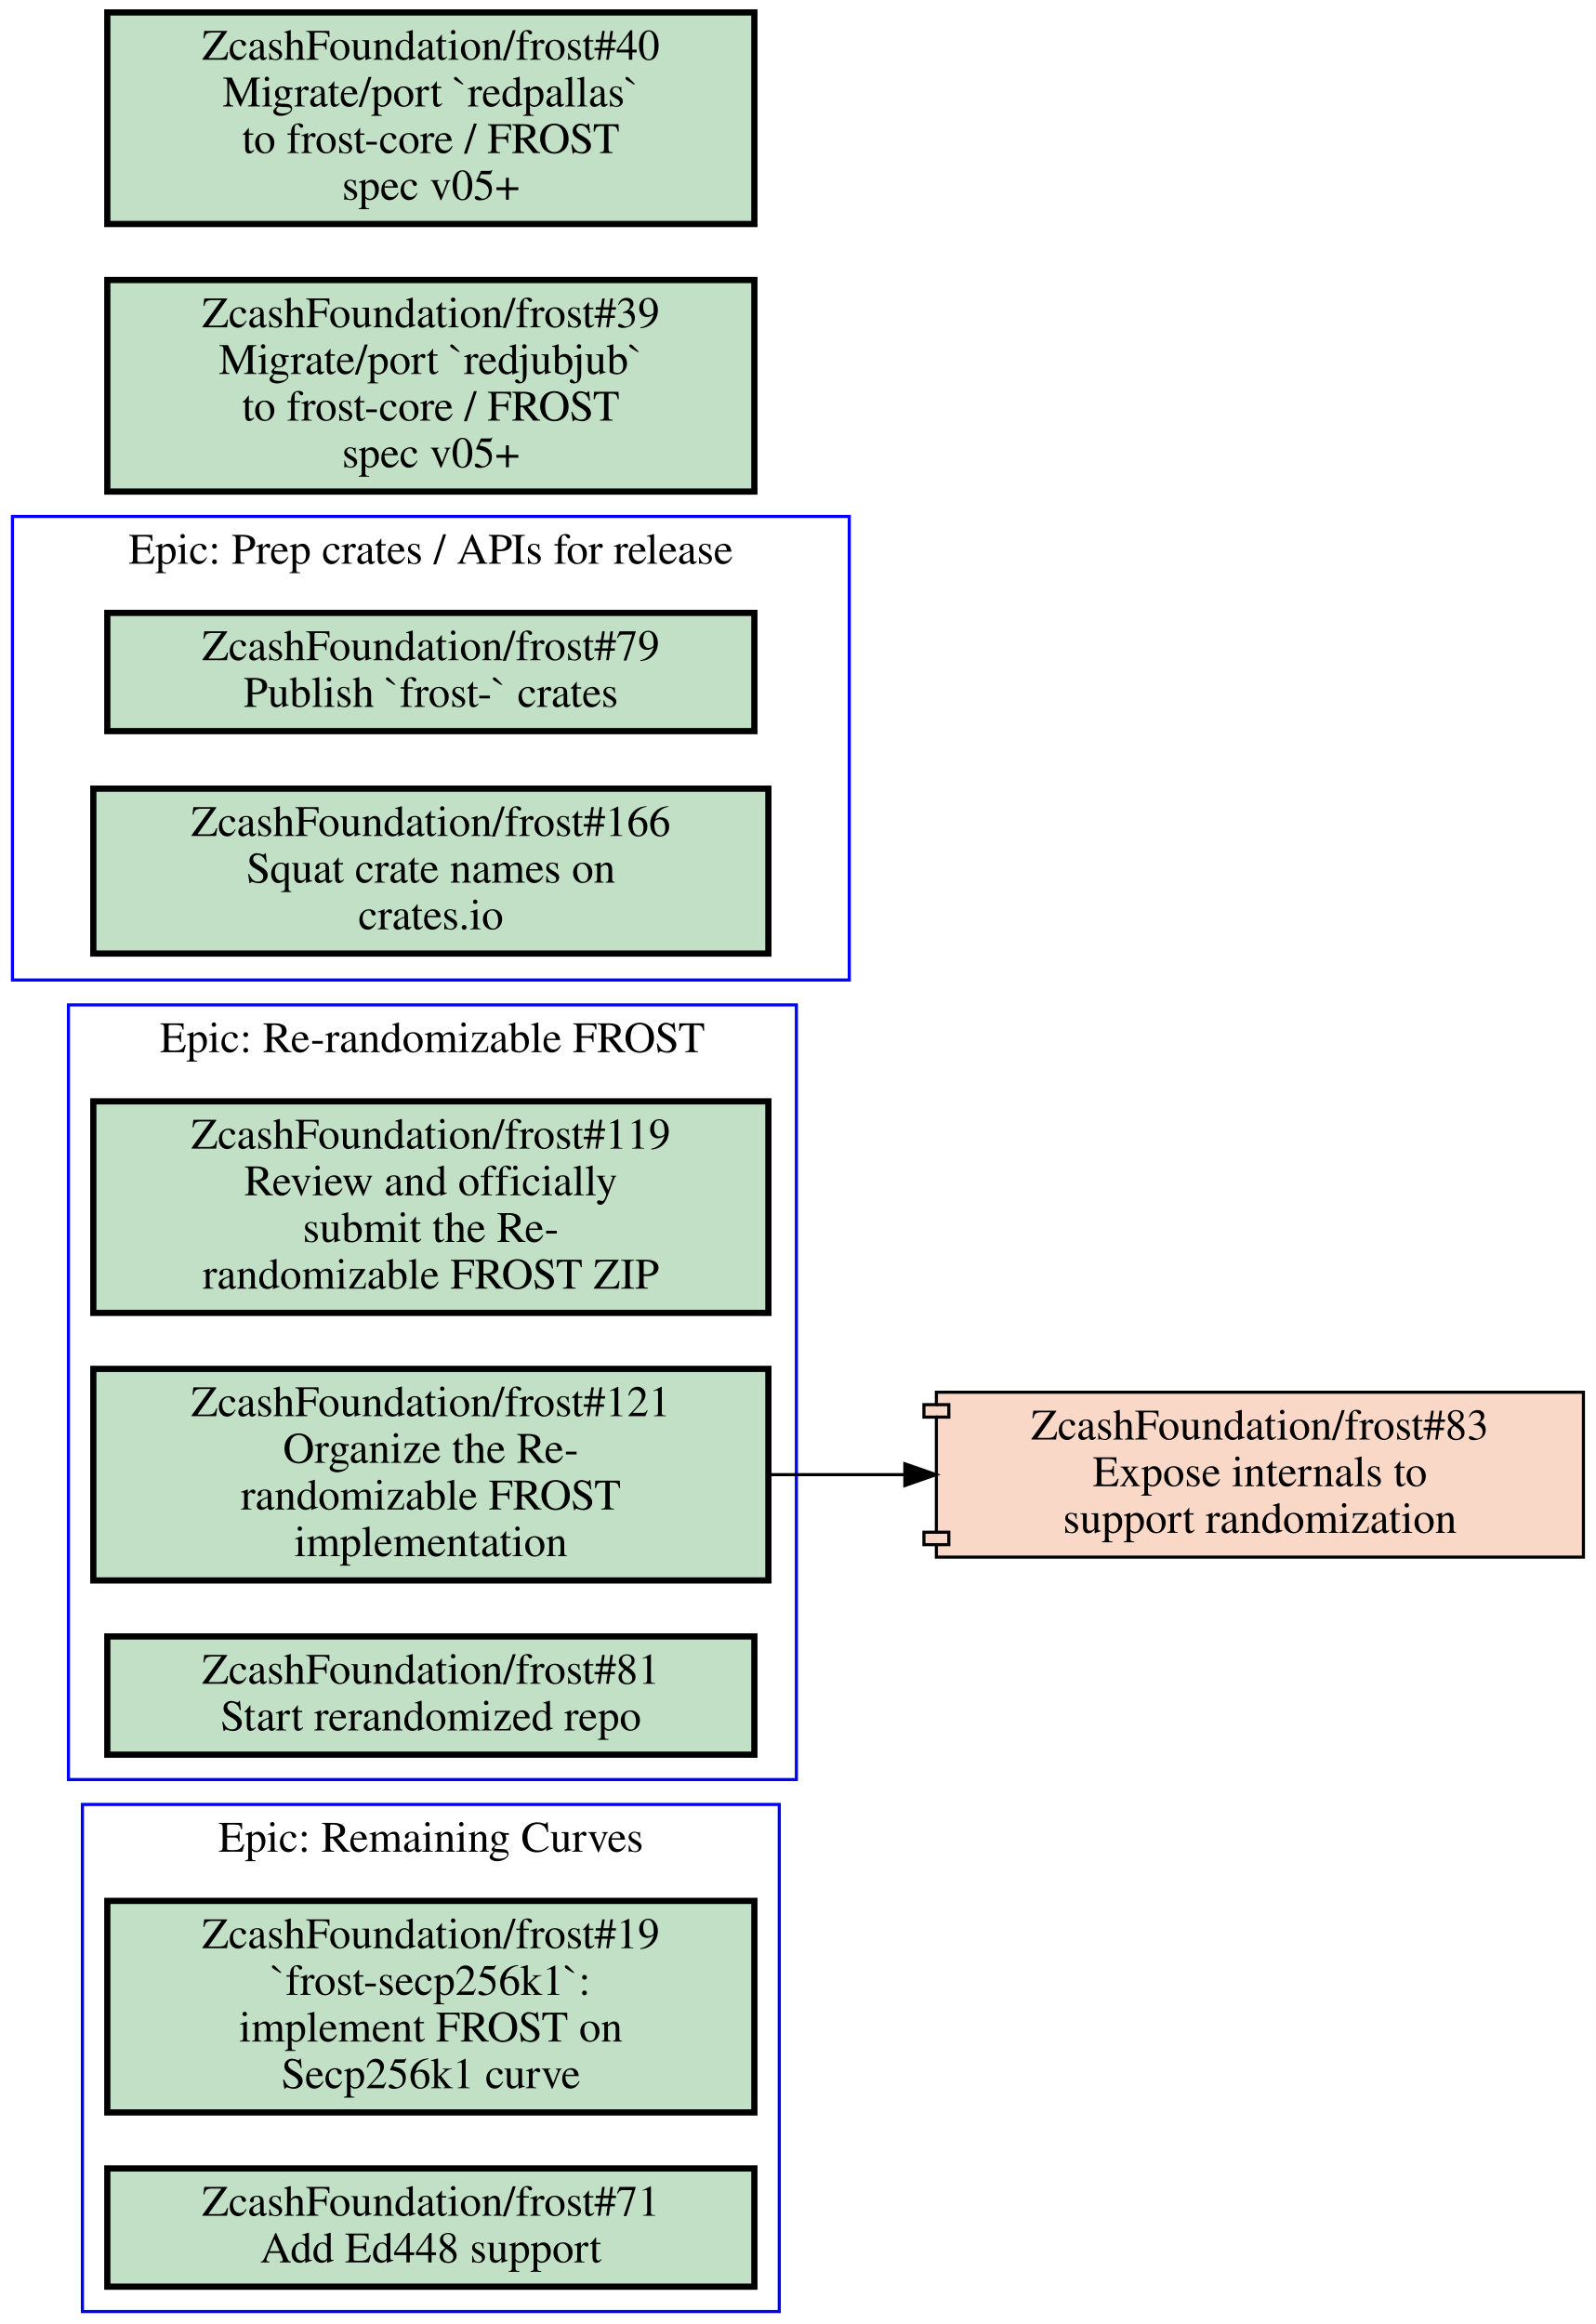
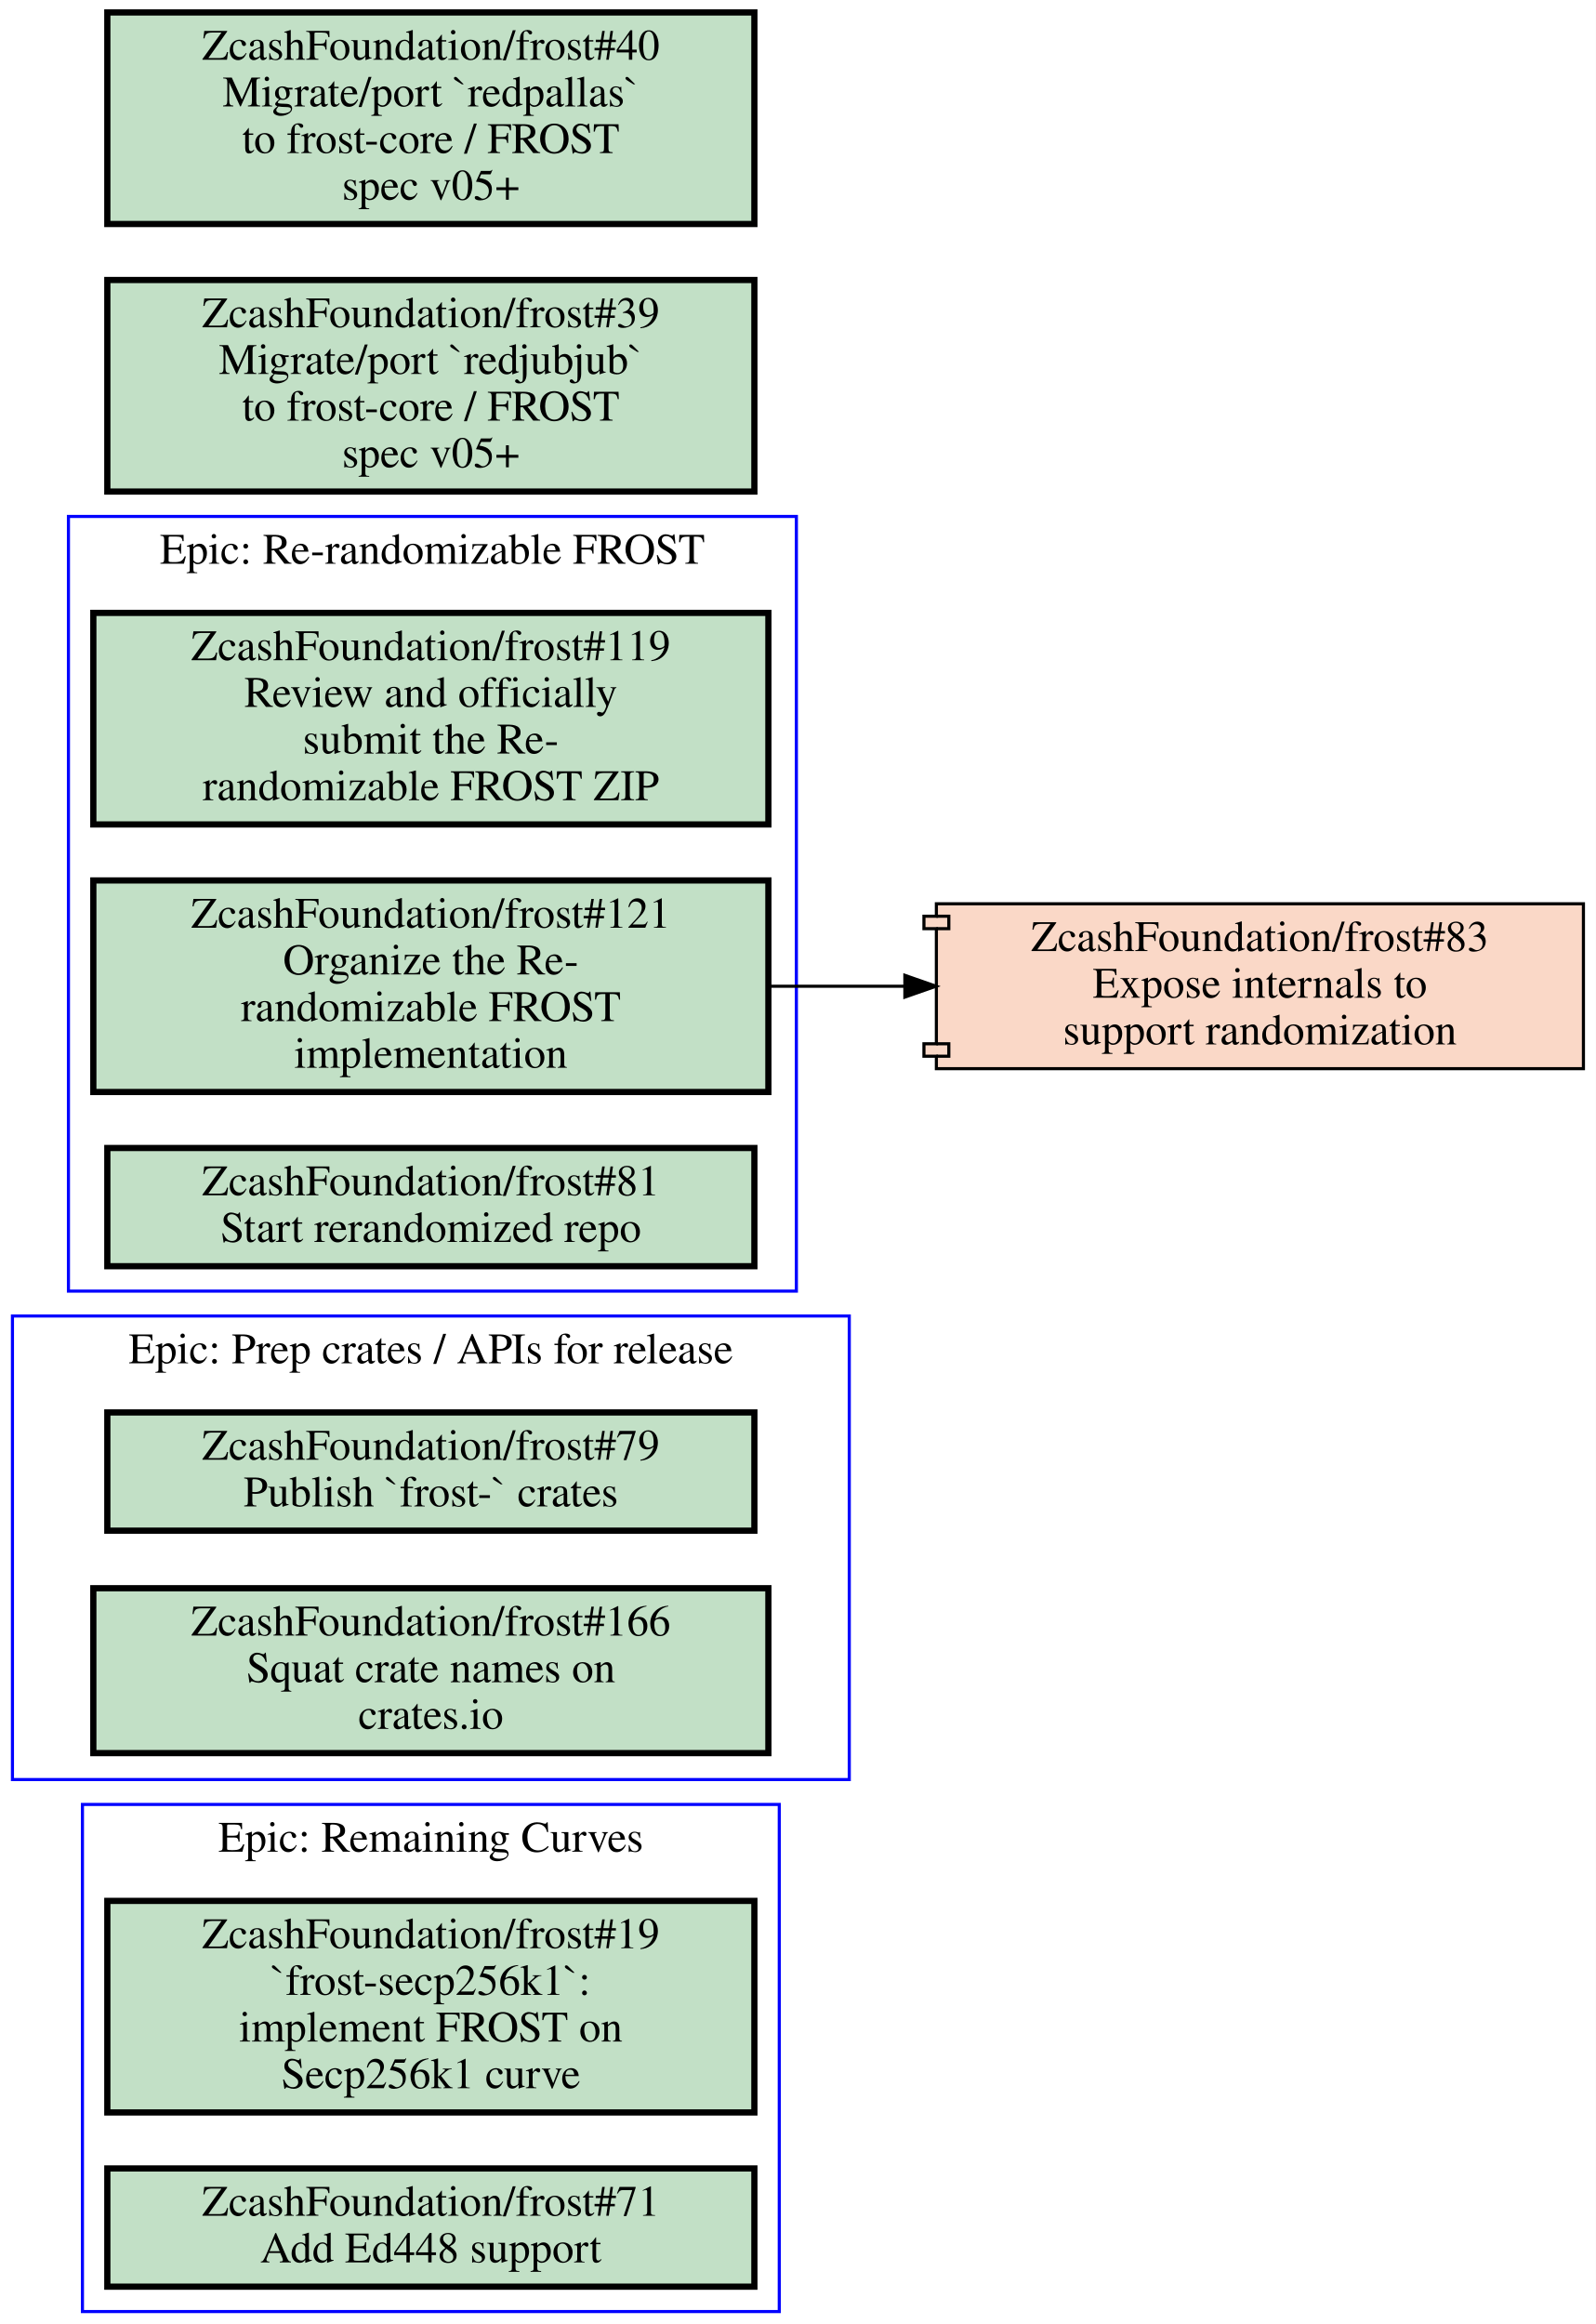
<svg xmlns="http://www.w3.org/2000/svg" xmlns:xlink="http://www.w3.org/1999/xlink" width="513pt" height="747pt" viewBox="0.00 0.00 513.00 747.00">
  <g id="graph0" class="graph" transform="scale(1 1) rotate(0) translate(4 743)">
    <polygon fill="#ffffff" stroke="transparent" points="-4,4 -4,-743 509,-743 509,4 -4,4" />
    <g id="clust1" class="cluster">
      <polygon fill="none" stroke="#0000ff" points="22.5,0 22.5,-163 246.5,-163 246.5,0 22.5,0" />
      <text text-anchor="middle" x="134.5" y="-147.8" font-family="Times,serif" font-size="14.00" fill="#000000">Epic: Remaining Curves</text>
    </g>
    <g id="clust2" class="cluster">
-       <polygon fill="none" stroke="#0000ff" points="18,-171 18,-420 252,-420 252,-171 18,-171" />
-       <text text-anchor="middle" x="135" y="-404.8" font-family="Times,serif" font-size="14.00" fill="#000000">Epic: Re-randomizable FROST</text>
+       <polygon fill="none" stroke="#0000ff" points="0,-171 0,-320 269,-320 269,-171 0,-171" />
+       <text text-anchor="middle" x="134.5" y="-304.8" font-family="Times,serif" font-size="14.00" fill="#000000">Epic: Prep crates / APIs for release</text>
    </g>
    <g id="clust3" class="cluster">
-       <polygon fill="none" stroke="#0000ff" points="0,-428 0,-577 269,-577 269,-428 0,-428" />
-       <text text-anchor="middle" x="134.5" y="-561.8" font-family="Times,serif" font-size="14.00" fill="#000000">Epic: Prep crates / APIs for release</text>
+       <polygon fill="none" stroke="#0000ff" points="18,-328 18,-577 252,-577 252,-328 18,-328" />
+       <text text-anchor="middle" x="135" y="-561.8" font-family="Times,serif" font-size="14.00" fill="#000000">Epic: Re-randomizable FROST</text>
    </g>
    <g id="node1" class="node open">
      <g id="a_node1">
        <a xlink:href="https://github.com/ZcashFoundation/frost/issues/19" xlink:title="ZcashFoundation/frost#19&#10;`frost-secp256k1`:&#10;implement FROST on&#10;Secp256k1 curve" target="_blank">
          <polygon fill="#c2e0c6" stroke="#000000" stroke-width="2" points="238.5,-132 30.5,-132 30.5,-64 238.5,-64 238.5,-132" />
          <text text-anchor="middle" x="134.5" y="-116.8" font-family="Times,serif" font-size="14.00" fill="#000000">ZcashFoundation/frost#19</text>
          <text text-anchor="middle" x="134.5" y="-101.8" font-family="Times,serif" font-size="14.00" fill="#000000">`frost-secp256k1`:</text>
          <text text-anchor="middle" x="134.5" y="-86.8" font-family="Times,serif" font-size="14.00" fill="#000000">implement FROST on</text>
          <text text-anchor="middle" x="134.5" y="-71.8" font-family="Times,serif" font-size="14.00" fill="#000000">Secp256k1 curve</text>
        </a>
      </g>
    </g>
    <g id="node2" class="node open">
      <g id="a_node2">
        <a xlink:href="https://github.com/ZcashFoundation/frost/issues/71" xlink:title="ZcashFoundation/frost#71&#10;Add Ed448 support" target="_blank">
          <polygon fill="#c2e0c6" stroke="#000000" stroke-width="2" points="238.5,-46 30.5,-46 30.5,-8 238.5,-8 238.5,-46" />
          <text text-anchor="middle" x="134.5" y="-30.8" font-family="Times,serif" font-size="14.00" fill="#000000">ZcashFoundation/frost#71</text>
          <text text-anchor="middle" x="134.5" y="-15.8" font-family="Times,serif" font-size="14.00" fill="#000000">Add Ed448 support</text>
        </a>
      </g>
    </g>
    <g id="node3" class="node open">
      <g id="a_node3">
-         <a xlink:href="https://github.com/ZcashFoundation/frost/issues/119" xlink:title="ZcashFoundation/frost#119&#10;Review and officially&#10;submit the Re-&#10;randomizable FROST ZIP" target="_blank">
-           <polygon fill="#c2e0c6" stroke="#000000" stroke-width="2" points="243,-389 26,-389 26,-321 243,-321 243,-389" />
-           <text text-anchor="middle" x="134.5" y="-373.8" font-family="Times,serif" font-size="14.00" fill="#000000">ZcashFoundation/frost#119</text>
-           <text text-anchor="middle" x="134.5" y="-358.8" font-family="Times,serif" font-size="14.00" fill="#000000">Review and officially</text>
-           <text text-anchor="middle" x="134.5" y="-343.8" font-family="Times,serif" font-size="14.00" fill="#000000">submit the Re-</text>
-           <text text-anchor="middle" x="134.5" y="-328.8" font-family="Times,serif" font-size="14.00" fill="#000000">randomizable FROST ZIP</text>
+         <a xlink:href="https://github.com/ZcashFoundation/frost/issues/79" xlink:title="ZcashFoundation/frost#79&#10;Publish `frost-` crates" target="_blank">
+           <polygon fill="#c2e0c6" stroke="#000000" stroke-width="2" points="238.5,-289 30.5,-289 30.5,-251 238.5,-251 238.5,-289" />
+           <text text-anchor="middle" x="134.5" y="-273.8" font-family="Times,serif" font-size="14.00" fill="#000000">ZcashFoundation/frost#79</text>
+           <text text-anchor="middle" x="134.5" y="-258.8" font-family="Times,serif" font-size="14.00" fill="#000000">Publish `frost-` crates</text>
        </a>
      </g>
    </g>
    <g id="node4" class="node open">
      <g id="a_node4">
+         <a xlink:href="https://github.com/ZcashFoundation/frost/issues/166" xlink:title="ZcashFoundation/frost#166&#10;Squat crate names on&#10;crates.io" target="_blank">
+           <polygon fill="#c2e0c6" stroke="#000000" stroke-width="2" points="243,-232.5 26,-232.5 26,-179.5 243,-179.5 243,-232.5" />
+           <text text-anchor="middle" x="134.5" y="-217.3" font-family="Times,serif" font-size="14.00" fill="#000000">ZcashFoundation/frost#166</text>
+           <text text-anchor="middle" x="134.5" y="-202.3" font-family="Times,serif" font-size="14.00" fill="#000000">Squat crate names on</text>
+           <text text-anchor="middle" x="134.5" y="-187.3" font-family="Times,serif" font-size="14.00" fill="#000000">crates.io</text>
+         </a>
+       </g>
+     </g>
+     <g id="node5" class="node open">
+       <g id="a_node5">
+         <a xlink:href="https://github.com/ZcashFoundation/frost/issues/119" xlink:title="ZcashFoundation/frost#119&#10;Review and officially&#10;submit the Re-&#10;randomizable FROST ZIP" target="_blank">
+           <polygon fill="#c2e0c6" stroke="#000000" stroke-width="2" points="243,-546 26,-546 26,-478 243,-478 243,-546" />
+           <text text-anchor="middle" x="134.5" y="-530.8" font-family="Times,serif" font-size="14.00" fill="#000000">ZcashFoundation/frost#119</text>
+           <text text-anchor="middle" x="134.5" y="-515.8" font-family="Times,serif" font-size="14.00" fill="#000000">Review and officially</text>
+           <text text-anchor="middle" x="134.5" y="-500.8" font-family="Times,serif" font-size="14.00" fill="#000000">submit the Re-</text>
+           <text text-anchor="middle" x="134.5" y="-485.8" font-family="Times,serif" font-size="14.00" fill="#000000">randomizable FROST ZIP</text>
+         </a>
+       </g>
+     </g>
+     <g id="node6" class="node open">
+       <g id="a_node6">
        <a xlink:href="https://github.com/ZcashFoundation/frost/issues/121" xlink:title="ZcashFoundation/frost#121&#10;Organize the Re-&#10;randomizable FROST&#10;implementation" target="_blank">
-           <polygon fill="#c2e0c6" stroke="#000000" stroke-width="2" points="243,-303 26,-303 26,-235 243,-235 243,-303" />
-           <text text-anchor="middle" x="134.5" y="-287.8" font-family="Times,serif" font-size="14.00" fill="#000000">ZcashFoundation/frost#121</text>
-           <text text-anchor="middle" x="134.5" y="-272.8" font-family="Times,serif" font-size="14.00" fill="#000000">Organize the Re-</text>
-           <text text-anchor="middle" x="134.5" y="-257.8" font-family="Times,serif" font-size="14.00" fill="#000000">randomizable FROST</text>
-           <text text-anchor="middle" x="134.5" y="-242.8" font-family="Times,serif" font-size="14.00" fill="#000000">implementation</text>
+           <polygon fill="#c2e0c6" stroke="#000000" stroke-width="2" points="243,-460 26,-460 26,-392 243,-392 243,-460" />
+           <text text-anchor="middle" x="134.5" y="-444.8" font-family="Times,serif" font-size="14.00" fill="#000000">ZcashFoundation/frost#121</text>
+           <text text-anchor="middle" x="134.5" y="-429.8" font-family="Times,serif" font-size="14.00" fill="#000000">Organize the Re-</text>
+           <text text-anchor="middle" x="134.5" y="-414.8" font-family="Times,serif" font-size="14.00" fill="#000000">randomizable FROST</text>
+           <text text-anchor="middle" x="134.5" y="-399.8" font-family="Times,serif" font-size="14.00" fill="#000000">implementation</text>
        </a>
      </g>
    </g>
    <g id="node8" class="node closed">
      <g id="a_node8">
        <a xlink:href="https://github.com/ZcashFoundation/frost/pull/83" xlink:title="ZcashFoundation/frost#83&#10;Expose internals to&#10;support randomization" target="_blank">
-           <polygon fill="#fad8c7" stroke="#000000" points="505,-295.5 297,-295.5 297,-291.5 293,-291.5 293,-287.5 297,-287.5 297,-250.5 293,-250.5 293,-246.5 297,-246.5 297,-242.5 505,-242.5 505,-295.5" />
-           <polyline fill="none" stroke="#000000" points="297,-291.5 301,-291.5 301,-287.5 297,-287.5 " />
-           <polyline fill="none" stroke="#000000" points="297,-250.5 301,-250.5 301,-246.5 297,-246.5 " />
-           <text text-anchor="middle" x="401" y="-280.3" font-family="Times,serif" font-size="14.00" fill="#000000">ZcashFoundation/frost#83</text>
-           <text text-anchor="middle" x="401" y="-265.3" font-family="Times,serif" font-size="14.00" fill="#000000">Expose internals to</text>
-           <text text-anchor="middle" x="401" y="-250.3" font-family="Times,serif" font-size="14.00" fill="#000000">support randomization</text>
+           <polygon fill="#fad8c7" stroke="#000000" points="505,-452.5 297,-452.5 297,-448.5 293,-448.5 293,-444.5 297,-444.5 297,-407.5 293,-407.5 293,-403.5 297,-403.5 297,-399.5 505,-399.5 505,-452.5" />
+           <polyline fill="none" stroke="#000000" points="297,-448.5 301,-448.5 301,-444.5 297,-444.5 " />
+           <polyline fill="none" stroke="#000000" points="297,-407.5 301,-407.5 301,-403.5 297,-403.5 " />
+           <text text-anchor="middle" x="401" y="-437.3" font-family="Times,serif" font-size="14.00" fill="#000000">ZcashFoundation/frost#83</text>
+           <text text-anchor="middle" x="401" y="-422.3" font-family="Times,serif" font-size="14.00" fill="#000000">Expose internals to</text>
+           <text text-anchor="middle" x="401" y="-407.3" font-family="Times,serif" font-size="14.00" fill="#000000">support randomization</text>
        </a>
      </g>
    </g>
    <g id="edge1" class="edge">
-       <path fill="none" stroke="#000000" d="M243.28,-269C257.53,-269 272.16,-269 286.49,-269" />
-       <polygon fill="#000000" stroke="#000000" points="286.87,-272.5 296.87,-269 286.87,-265.5 286.87,-272.5" />
-     </g>
-     <g id="node5" class="node open">
-       <g id="a_node5">
-         <a xlink:href="https://github.com/ZcashFoundation/frost/issues/81" xlink:title="ZcashFoundation/frost#81&#10;Start rerandomized repo" target="_blank">
-           <polygon fill="#c2e0c6" stroke="#000000" stroke-width="2" points="238.5,-217 30.5,-217 30.5,-179 238.5,-179 238.5,-217" />
-           <text text-anchor="middle" x="134.5" y="-201.8" font-family="Times,serif" font-size="14.00" fill="#000000">ZcashFoundation/frost#81</text>
-           <text text-anchor="middle" x="134.5" y="-186.8" font-family="Times,serif" font-size="14.00" fill="#000000">Start rerandomized repo</text>
-         </a>
-       </g>
-     </g>
-     <g id="node6" class="node open">
-       <g id="a_node6">
-         <a xlink:href="https://github.com/ZcashFoundation/frost/issues/79" xlink:title="ZcashFoundation/frost#79&#10;Publish `frost-` crates" target="_blank">
-           <polygon fill="#c2e0c6" stroke="#000000" stroke-width="2" points="238.5,-546 30.5,-546 30.5,-508 238.5,-508 238.5,-546" />
-           <text text-anchor="middle" x="134.5" y="-530.8" font-family="Times,serif" font-size="14.00" fill="#000000">ZcashFoundation/frost#79</text>
-           <text text-anchor="middle" x="134.5" y="-515.8" font-family="Times,serif" font-size="14.00" fill="#000000">Publish `frost-` crates</text>
-         </a>
-       </g>
+       <path fill="none" stroke="#000000" d="M243.28,-426C257.53,-426 272.16,-426 286.49,-426" />
+       <polygon fill="#000000" stroke="#000000" points="286.87,-429.5 296.87,-426 286.87,-422.5 286.87,-429.5" />
    </g>
    <g id="node7" class="node open">
      <g id="a_node7">
-         <a xlink:href="https://github.com/ZcashFoundation/frost/issues/166" xlink:title="ZcashFoundation/frost#166&#10;Squat crate names on&#10;crates.io" target="_blank">
-           <polygon fill="#c2e0c6" stroke="#000000" stroke-width="2" points="243,-489.5 26,-489.5 26,-436.5 243,-436.5 243,-489.5" />
-           <text text-anchor="middle" x="134.5" y="-474.3" font-family="Times,serif" font-size="14.00" fill="#000000">ZcashFoundation/frost#166</text>
-           <text text-anchor="middle" x="134.5" y="-459.3" font-family="Times,serif" font-size="14.00" fill="#000000">Squat crate names on</text>
-           <text text-anchor="middle" x="134.5" y="-444.3" font-family="Times,serif" font-size="14.00" fill="#000000">crates.io</text>
+         <a xlink:href="https://github.com/ZcashFoundation/frost/issues/81" xlink:title="ZcashFoundation/frost#81&#10;Start rerandomized repo" target="_blank">
+           <polygon fill="#c2e0c6" stroke="#000000" stroke-width="2" points="238.5,-374 30.5,-374 30.5,-336 238.5,-336 238.5,-374" />
+           <text text-anchor="middle" x="134.5" y="-358.8" font-family="Times,serif" font-size="14.00" fill="#000000">ZcashFoundation/frost#81</text>
+           <text text-anchor="middle" x="134.5" y="-343.8" font-family="Times,serif" font-size="14.00" fill="#000000">Start rerandomized repo</text>
        </a>
      </g>
    </g>
    <g id="node9" class="node open">
      <g id="a_node9">
        <a xlink:href="https://github.com/ZcashFoundation/frost/issues/39" xlink:title="ZcashFoundation/frost#39&#10;Migrate/port `redjubjub`&#10;to frost-core / FROST&#10;spec v05+" target="_blank">
          <polygon fill="#c2e0c6" stroke="#000000" stroke-width="2" points="238.5,-653 30.5,-653 30.5,-585 238.5,-585 238.5,-653" />
          <text text-anchor="middle" x="134.5" y="-637.8" font-family="Times,serif" font-size="14.00" fill="#000000">ZcashFoundation/frost#39</text>
          <text text-anchor="middle" x="134.5" y="-622.8" font-family="Times,serif" font-size="14.00" fill="#000000">Migrate/port `redjubjub`</text>
          <text text-anchor="middle" x="134.5" y="-607.8" font-family="Times,serif" font-size="14.00" fill="#000000">to frost-core / FROST</text>
          <text text-anchor="middle" x="134.5" y="-592.8" font-family="Times,serif" font-size="14.00" fill="#000000">spec v05+</text>
        </a>
      </g>
    </g>
    <g id="node10" class="node open">
      <g id="a_node10">
        <a xlink:href="https://github.com/ZcashFoundation/frost/issues/40" xlink:title="ZcashFoundation/frost#40&#10;Migrate/port `redpallas`&#10;to frost-core / FROST&#10;spec v05+" target="_blank">
          <polygon fill="#c2e0c6" stroke="#000000" stroke-width="2" points="238.5,-739 30.5,-739 30.5,-671 238.5,-671 238.5,-739" />
          <text text-anchor="middle" x="134.5" y="-723.8" font-family="Times,serif" font-size="14.00" fill="#000000">ZcashFoundation/frost#40</text>
          <text text-anchor="middle" x="134.5" y="-708.8" font-family="Times,serif" font-size="14.00" fill="#000000">Migrate/port `redpallas`</text>
          <text text-anchor="middle" x="134.5" y="-693.8" font-family="Times,serif" font-size="14.00" fill="#000000">to frost-core / FROST</text>
          <text text-anchor="middle" x="134.5" y="-678.8" font-family="Times,serif" font-size="14.00" fill="#000000">spec v05+</text>
        </a>
      </g>
    </g>
  </g>
</svg>
